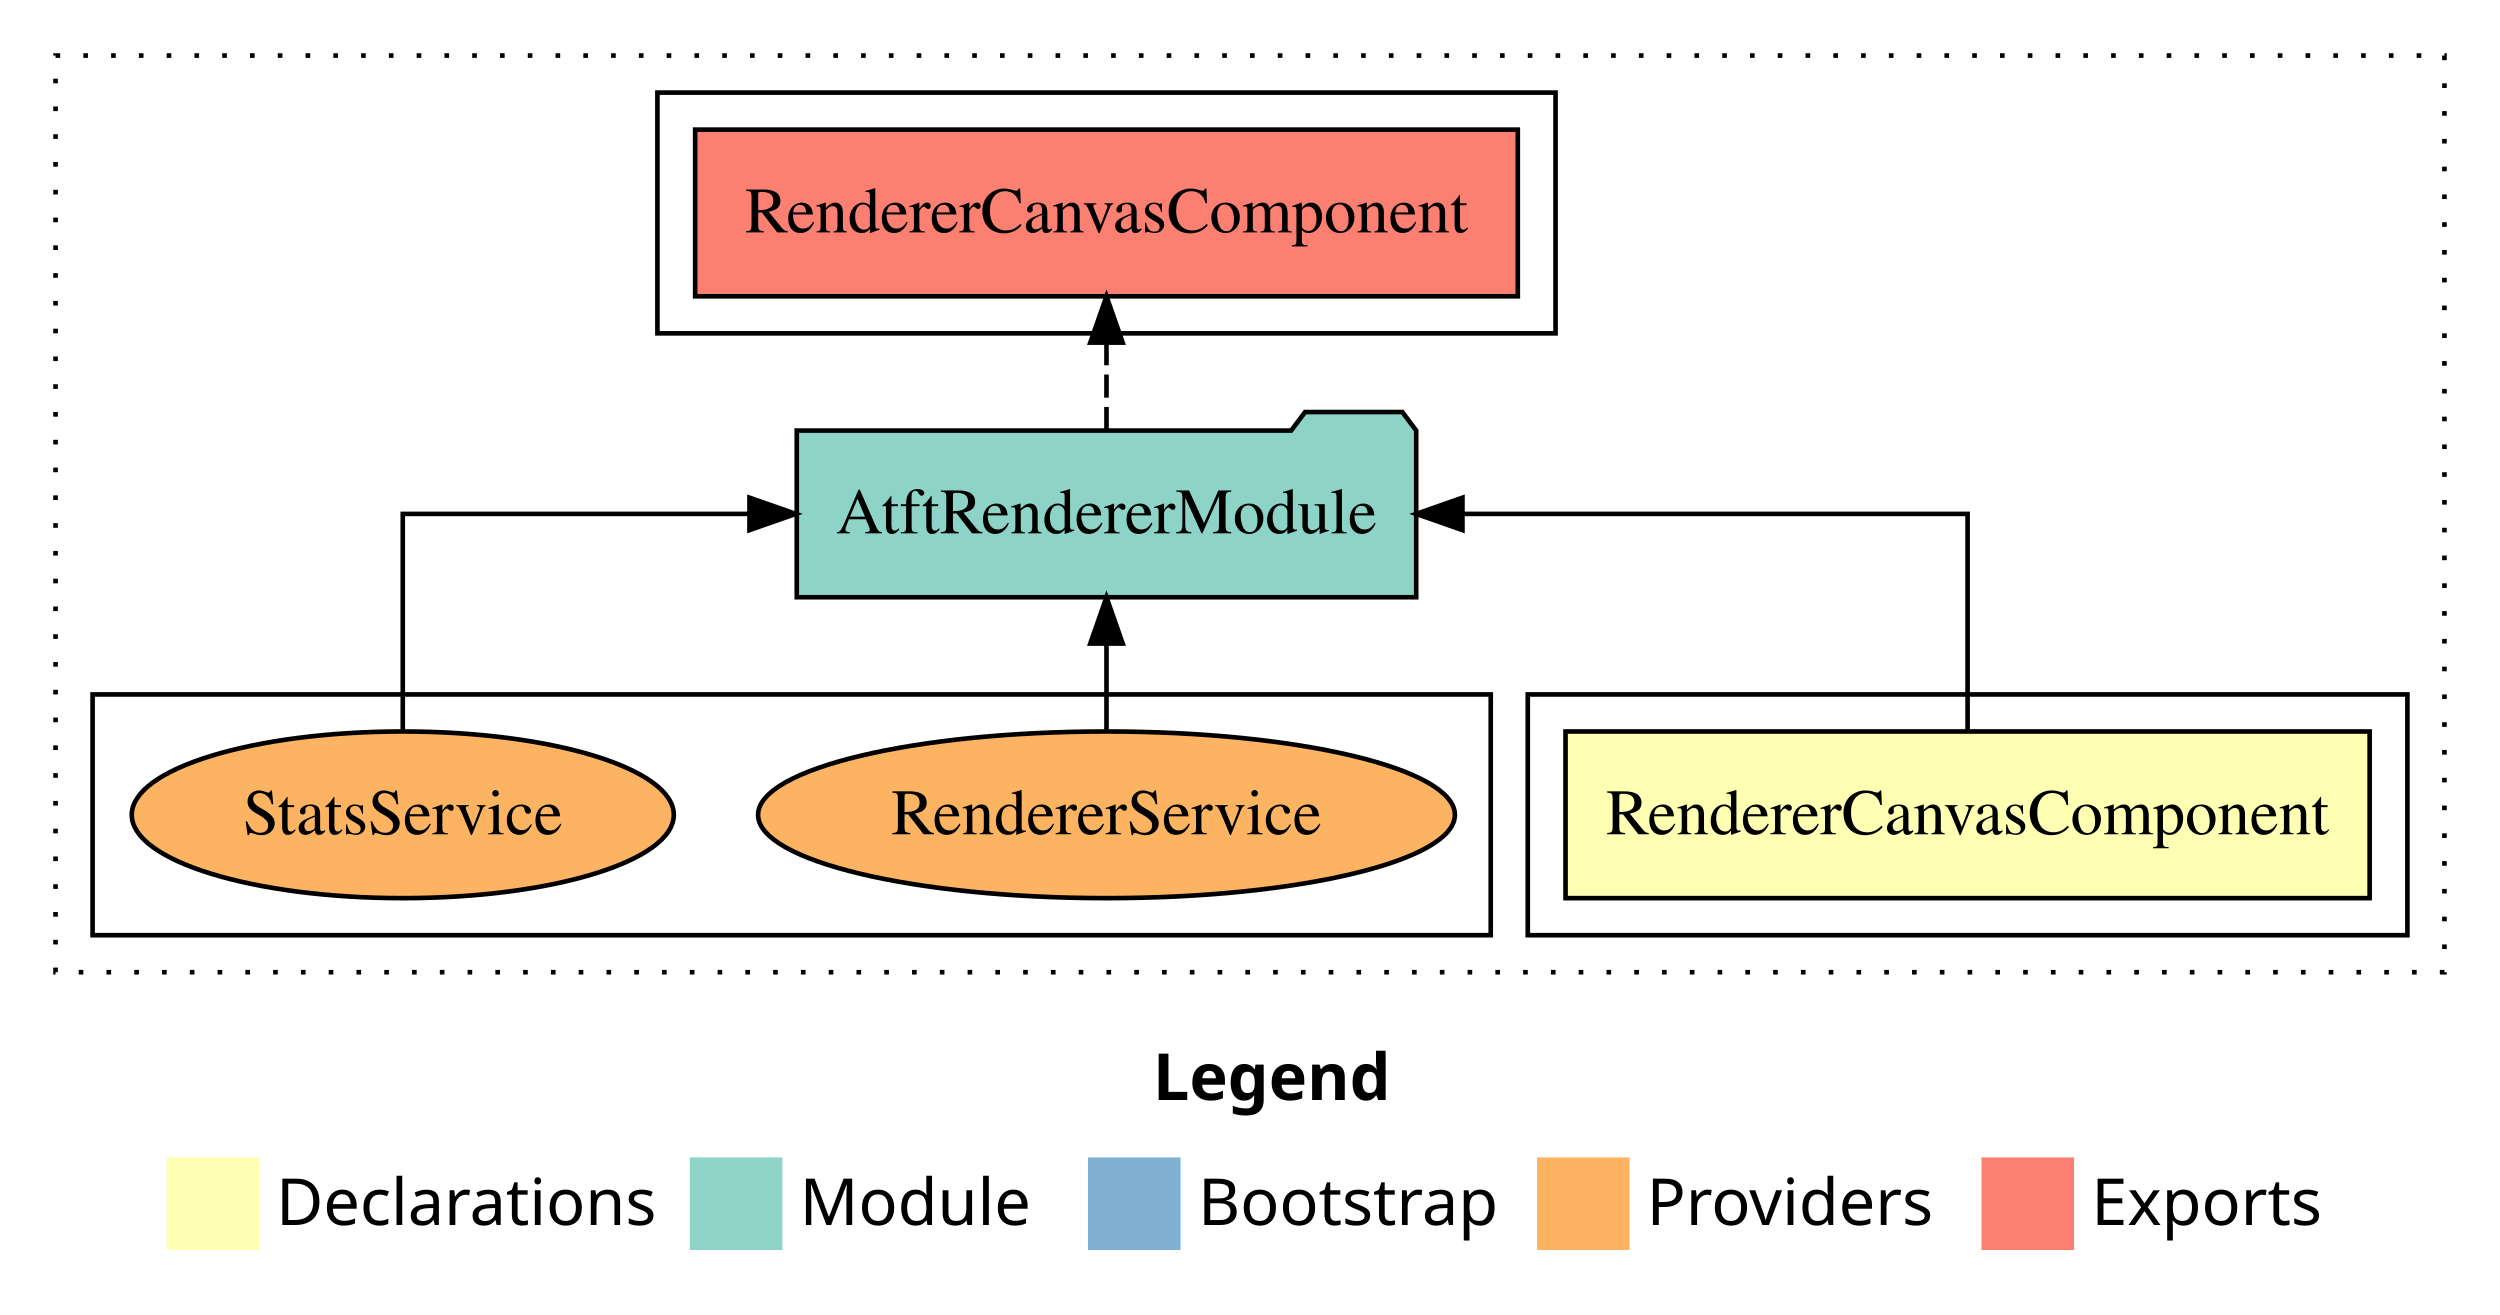
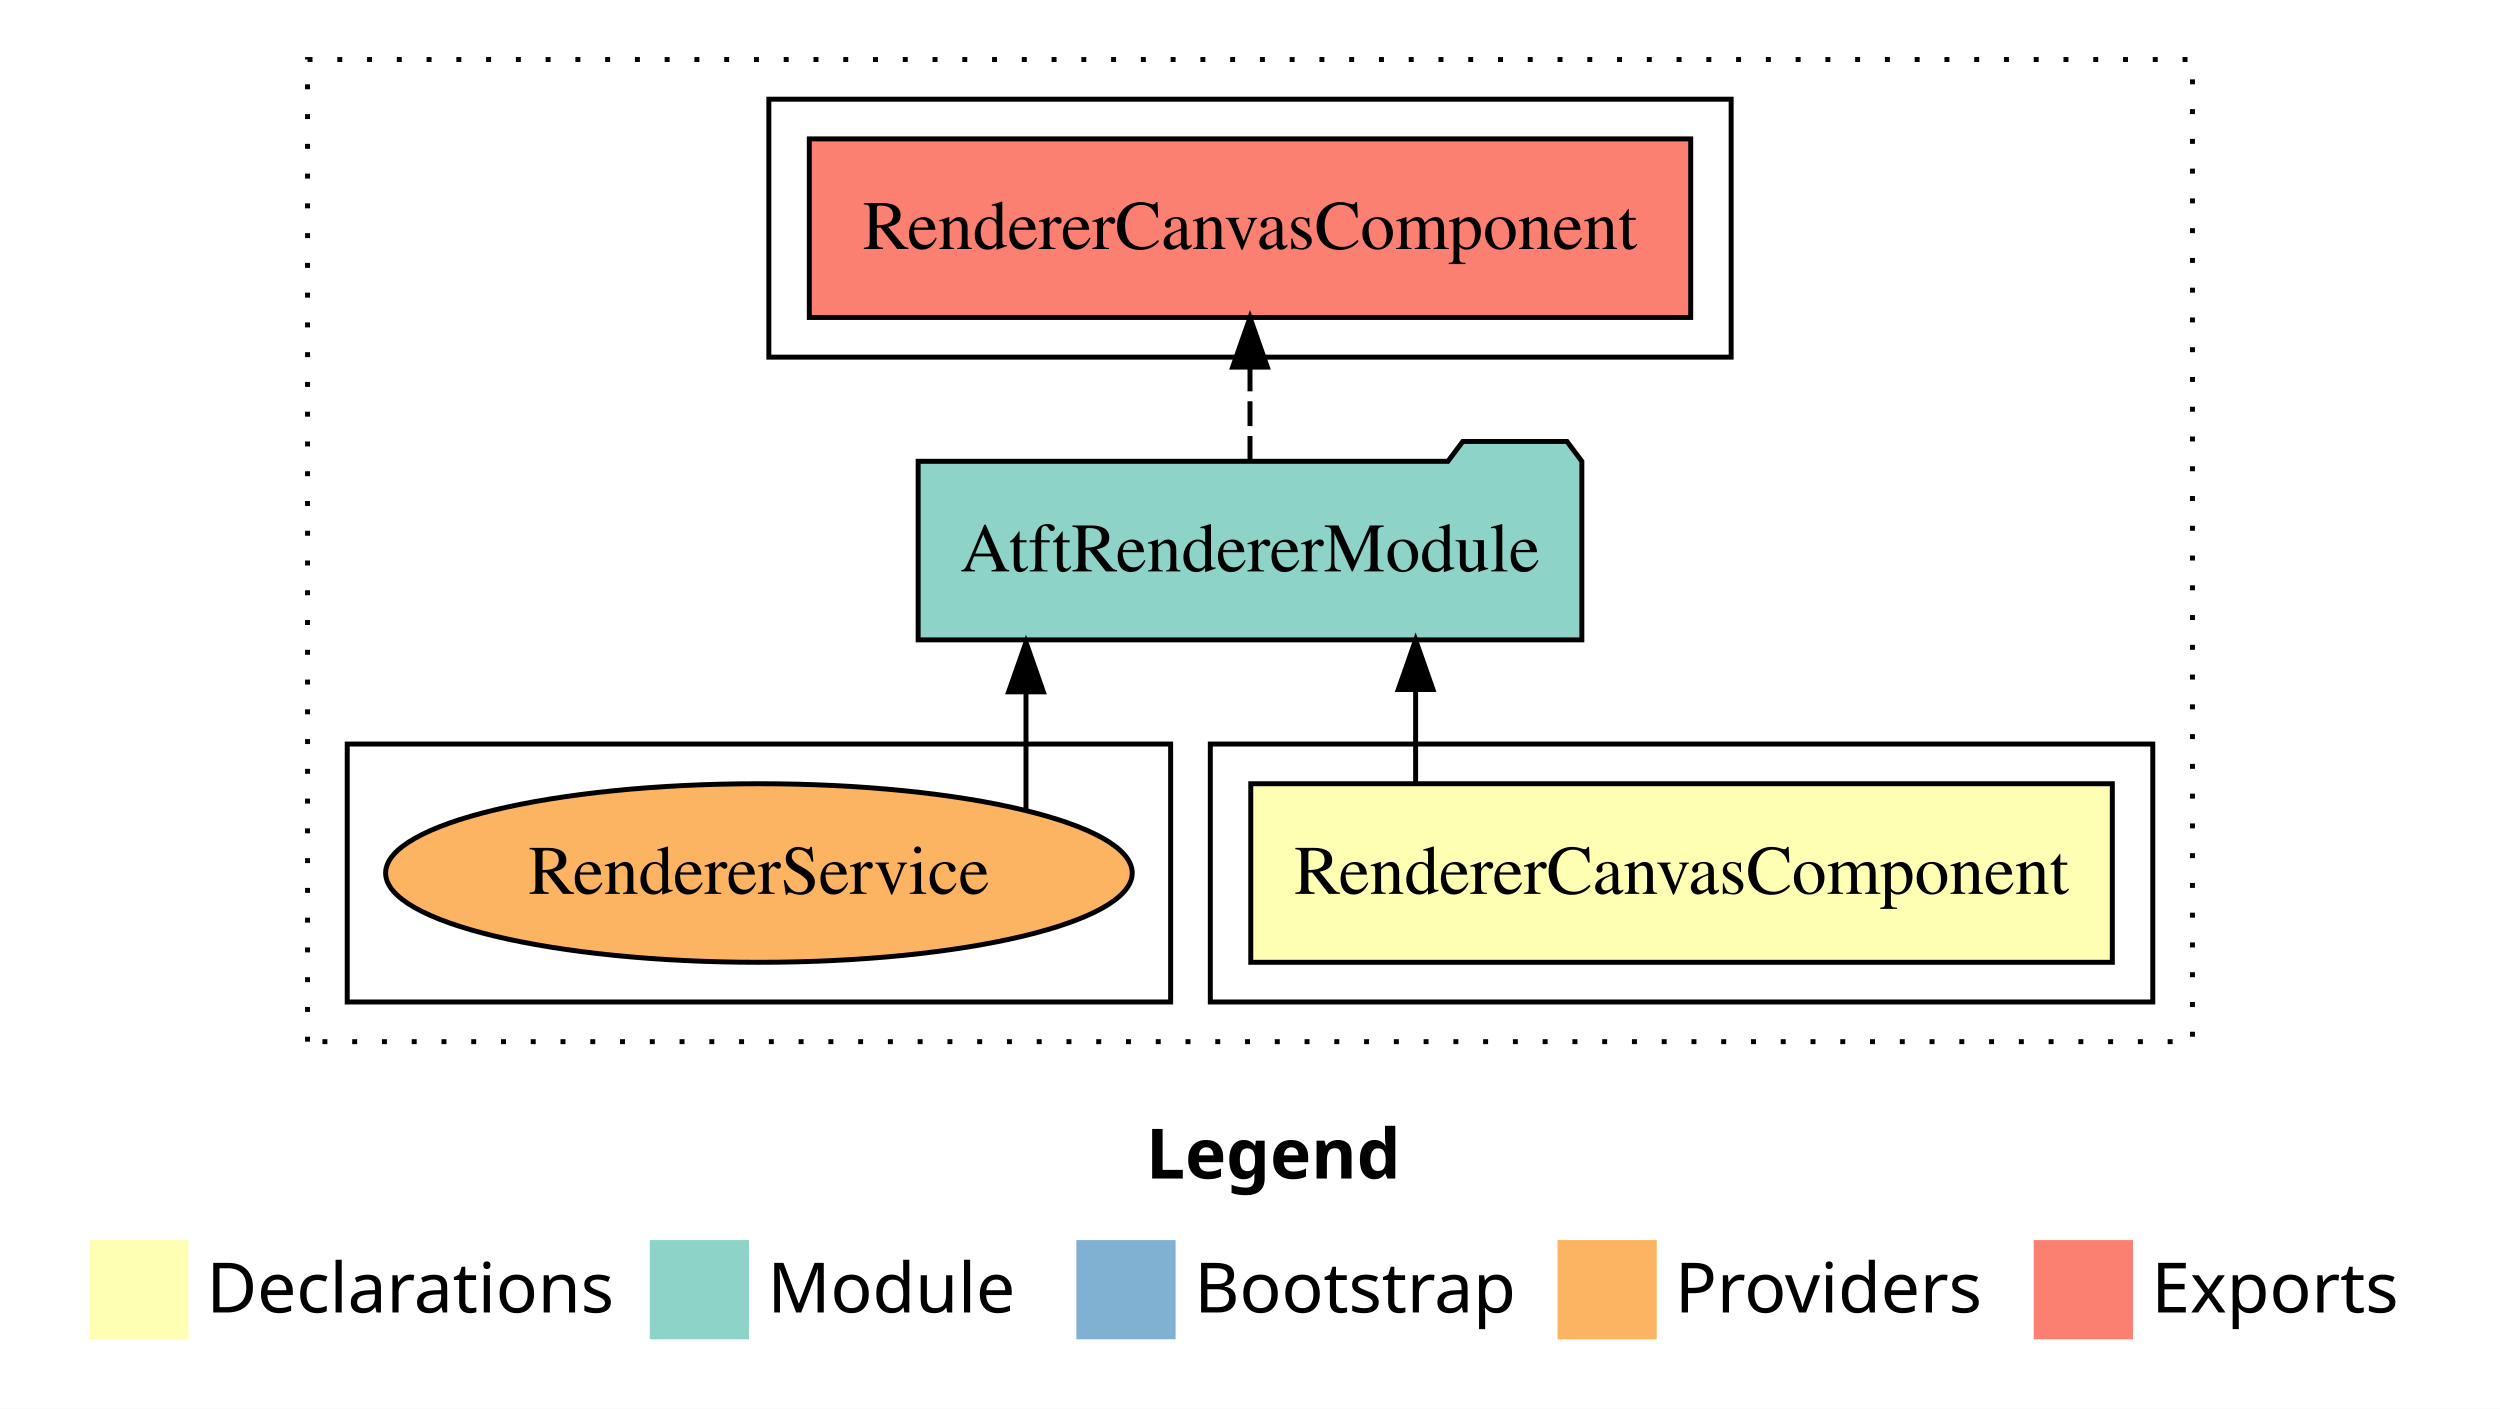
- <svg xmlns="http://www.w3.org/2000/svg" width="540pt" height="284pt" viewBox="0.00 0.00 540.00 284.00">
+ <svg xmlns="http://www.w3.org/2000/svg" width="504pt" height="284pt" viewBox="0.00 0.00 504.00 284.00">
  <g id="graph0" class="graph" transform="scale(1 1) rotate(0) translate(4 280)">
-     <polygon fill="#ffffff" stroke="transparent" points="-4,4 -4,-280 536,-280 536,4 -4,4" />
-     <text text-anchor="start" x="245.009" y="-42.4" font-family="sans-serif" font-weight="bold" font-size="14.00" fill="#000000">Legend</text>
-     <polygon fill="#ffffb3" stroke="transparent" points="32,-10 32,-30 52,-30 52,-10 32,-10" />
-     <text text-anchor="start" x="55.629" y="-15.4" font-family="sans-serif" font-size="14.00" fill="#000000">  Declarations</text>
-     <polygon fill="#8dd3c7" stroke="transparent" points="145,-10 145,-30 165,-30 165,-10 145,-10" />
-     <text text-anchor="start" x="168.725" y="-15.4" font-family="sans-serif" font-size="14.00" fill="#000000">  Module</text>
-     <polygon fill="#80b1d3" stroke="transparent" points="231,-10 231,-30 251,-30 251,-10 231,-10" />
-     <text text-anchor="start" x="254.781" y="-15.4" font-family="sans-serif" font-size="14.00" fill="#000000">  Bootstrap</text>
-     <polygon fill="#fdb462" stroke="transparent" points="328,-10 328,-30 348,-30 348,-10 328,-10" />
-     <text text-anchor="start" x="351.673" y="-15.4" font-family="sans-serif" font-size="14.00" fill="#000000">  Providers</text>
-     <polygon fill="#fb8072" stroke="transparent" points="424,-10 424,-30 444,-30 444,-10 424,-10" />
-     <text text-anchor="start" x="447.726" y="-15.4" font-family="sans-serif" font-size="14.00" fill="#000000">  Exports</text>
+     <polygon fill="#ffffff" stroke="transparent" points="-4,4 -4,-280 500,-280 500,4 -4,4" />
+     <text text-anchor="start" x="227.009" y="-42.4" font-family="sans-serif" font-weight="bold" font-size="14.00" fill="#000000">Legend</text>
+     <polygon fill="#ffffb3" stroke="transparent" points="14,-10 14,-30 34,-30 34,-10 14,-10" />
+     <text text-anchor="start" x="37.629" y="-15.4" font-family="sans-serif" font-size="14.00" fill="#000000">  Declarations</text>
+     <polygon fill="#8dd3c7" stroke="transparent" points="127,-10 127,-30 147,-30 147,-10 127,-10" />
+     <text text-anchor="start" x="150.725" y="-15.4" font-family="sans-serif" font-size="14.00" fill="#000000">  Module</text>
+     <polygon fill="#80b1d3" stroke="transparent" points="213,-10 213,-30 233,-30 233,-10 213,-10" />
+     <text text-anchor="start" x="236.781" y="-15.4" font-family="sans-serif" font-size="14.00" fill="#000000">  Bootstrap</text>
+     <polygon fill="#fdb462" stroke="transparent" points="310,-10 310,-30 330,-30 330,-10 310,-10" />
+     <text text-anchor="start" x="333.673" y="-15.4" font-family="sans-serif" font-size="14.00" fill="#000000">  Providers</text>
+     <polygon fill="#fb8072" stroke="transparent" points="406,-10 406,-30 426,-30 426,-10 406,-10" />
+     <text text-anchor="start" x="429.726" y="-15.4" font-family="sans-serif" font-size="14.00" fill="#000000">  Exports</text>
    <g id="clust1" class="cluster">
-       <polygon fill="none" stroke="#000000" stroke-dasharray="1,5" points="8,-70 8,-268 524,-268 524,-70 8,-70" />
+       <polygon fill="none" stroke="#000000" stroke-dasharray="1,5" points="58,-70 58,-268 438,-268 438,-70 58,-70" />
    </g>
    <g id="clust2" class="cluster">
-       <polygon fill="none" stroke="#000000" points="326,-78 326,-130 516,-130 516,-78 326,-78" />
+       <polygon fill="none" stroke="#000000" points="240,-78 240,-130 430,-130 430,-78 240,-78" />
    </g>
    <g id="clust5" class="cluster">
-       <polygon fill="none" stroke="#000000" points="138,-208 138,-260 332,-260 332,-208 138,-208" />
+       <polygon fill="none" stroke="#000000" points="151,-208 151,-260 345,-260 345,-208 151,-208" />
    </g>
    <g id="clust7" class="cluster">
-       <polygon fill="none" stroke="#000000" points="16,-78 16,-130 318,-130 318,-78 16,-78" />
+       <polygon fill="none" stroke="#000000" points="66,-78 66,-130 232,-130 232,-78 66,-78" />
    </g>
    <g id="node1" class="node">
-       <polygon fill="#ffffb3" stroke="#000000" points="507.844,-122 334.156,-122 334.156,-86 507.844,-86 507.844,-122" />
-       <text text-anchor="middle" x="421" y="-99.8" font-family="Times,serif" font-size="14.00" fill="#000000">RendererCanvasComponent</text>
+       <polygon fill="#ffffb3" stroke="#000000" points="421.844,-122 248.155,-122 248.155,-86 421.844,-86 421.844,-122" />
+       <text text-anchor="middle" x="335" y="-99.8" font-family="Times,serif" font-size="14.00" fill="#000000">RendererCanvasComponent</text>
    </g>
    <g id="node2" class="node">
-       <polygon fill="#8dd3c7" stroke="#000000" points="301.9,-187 298.9,-191 277.9,-191 274.9,-187 168.1,-187 168.1,-151 301.9,-151 301.9,-187" />
-       <text text-anchor="middle" x="235" y="-164.8" font-family="Times,serif" font-size="14.00" fill="#000000">AtftRendererModule</text>
+       <polygon fill="#8dd3c7" stroke="#000000" points="314.9,-187 311.9,-191 290.9,-191 287.9,-187 181.1,-187 181.1,-151 314.9,-151 314.9,-187" />
+       <text text-anchor="middle" x="248" y="-164.8" font-family="Times,serif" font-size="14.00" fill="#000000">AtftRendererModule</text>
    </g>
    <g id="edge1" class="edge">
-       <path fill="none" stroke="#000000" d="M421,-122.106C421,-141.339 421,-169 421,-169 421,-169 311.887,-169 311.887,-169" />
-       <polygon fill="#000000" stroke="#000000" points="311.887,-165.5 301.887,-169 311.887,-172.5 311.887,-165.5" />
+       <path fill="none" stroke="#000000" d="M281.389,-122.106C281.389,-122.106 281.389,-140.991 281.389,-140.991" />
+       <polygon fill="#000000" stroke="#000000" points="277.889,-140.991 281.389,-150.991 284.889,-140.991 277.889,-140.991" />
    </g>
    <g id="node3" class="node">
-       <polygon fill="#fb8072" stroke="#000000" points="323.845,-252 146.155,-252 146.155,-216 323.845,-216 323.845,-252" />
-       <text text-anchor="middle" x="235" y="-229.8" font-family="Times,serif" font-size="14.00" fill="#000000">RendererCanvasComponent </text>
+       <polygon fill="#fb8072" stroke="#000000" points="336.845,-252 159.155,-252 159.155,-216 336.845,-216 336.845,-252" />
+       <text text-anchor="middle" x="248" y="-229.8" font-family="Times,serif" font-size="14.00" fill="#000000">RendererCanvasComponent </text>
    </g>
    <g id="edge2" class="edge">
-       <path fill="none" stroke="#000000" stroke-dasharray="5,2" d="M235,-187.106C235,-187.106 235,-205.991 235,-205.991" />
-       <polygon fill="#000000" stroke="#000000" points="231.5,-205.991 235,-215.991 238.5,-205.991 231.5,-205.991" />
+       <path fill="none" stroke="#000000" stroke-dasharray="5,2" d="M248,-187.106C248,-187.106 248,-205.991 248,-205.991" />
+       <polygon fill="#000000" stroke="#000000" points="244.5,-205.991 248,-215.991 251.5,-205.991 244.5,-205.991" />
    </g>
    <g id="node4" class="node">
-       <ellipse fill="#fdb462" stroke="#000000" cx="235" cy="-104" rx="75.258" ry="18" />
-       <text text-anchor="middle" x="235" y="-99.8" font-family="Times,serif" font-size="14.00" fill="#000000">RendererService</text>
+       <ellipse fill="#fdb462" stroke="#000000" cx="149" cy="-104" rx="75.258" ry="18" />
+       <text text-anchor="middle" x="149" y="-99.8" font-family="Times,serif" font-size="14.00" fill="#000000">RendererService</text>
    </g>
    <g id="edge3" class="edge">
-       <path fill="none" stroke="#000000" d="M235,-122.106C235,-122.106 235,-140.991 235,-140.991" />
-       <polygon fill="#000000" stroke="#000000" points="231.5,-140.991 235,-150.991 238.5,-140.991 231.5,-140.991" />
-     </g>
-     <g id="node5" class="node">
-       <ellipse fill="#fdb462" stroke="#000000" cx="83" cy="-104" rx="58.541" ry="18" />
-       <text text-anchor="middle" x="83" y="-99.8" font-family="Times,serif" font-size="14.00" fill="#000000">StatsService</text>
-     </g>
-     <g id="edge4" class="edge">
-       <path fill="none" stroke="#000000" d="M83,-122.106C83,-141.339 83,-169 83,-169 83,-169 157.888,-169 157.888,-169" />
-       <polygon fill="#000000" stroke="#000000" points="157.888,-172.5 167.888,-169 157.888,-165.5 157.888,-172.5" />
+       <path fill="none" stroke="#000000" d="M202.839,-116.842C202.839,-116.842 202.839,-140.523 202.839,-140.523" />
+       <polygon fill="#000000" stroke="#000000" points="199.339,-140.523 202.839,-150.523 206.339,-140.523 199.339,-140.523" />
    </g>
  </g>
</svg>
